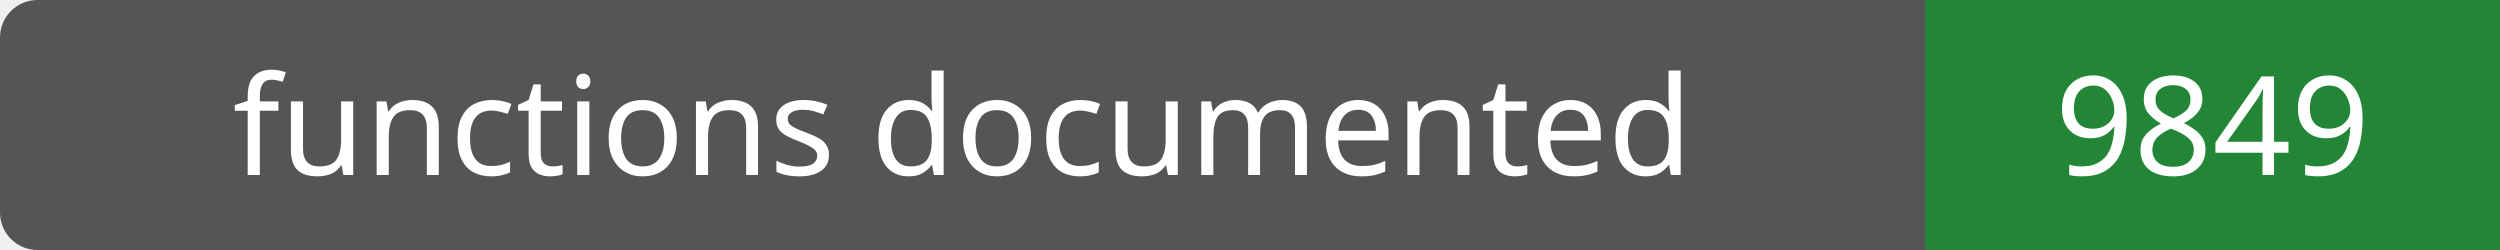
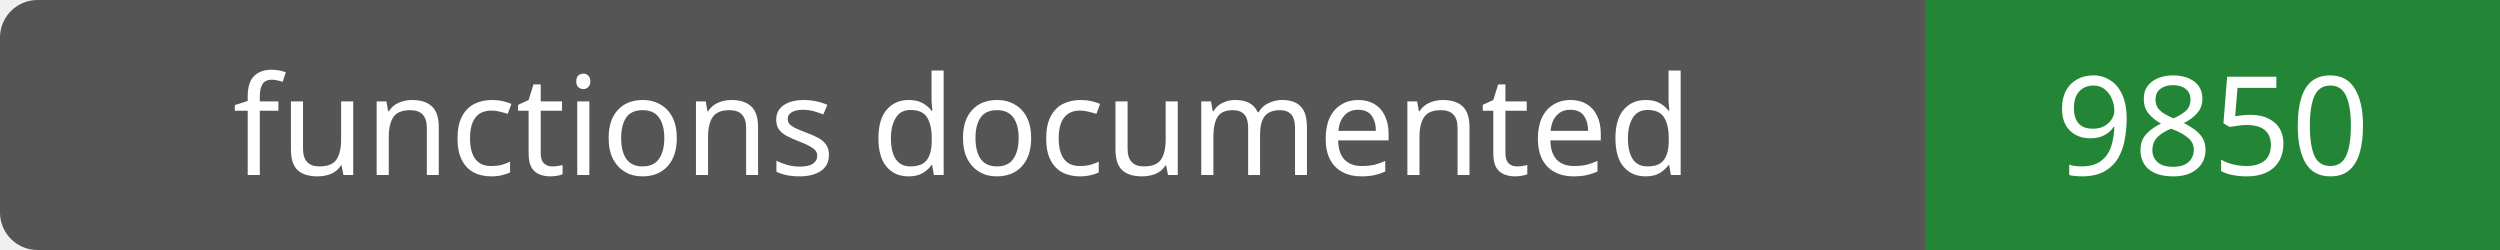
- <svg xmlns="http://www.w3.org/2000/svg" width="200" height="20" role="img" aria-label="functions documented: 9849">
+ <svg xmlns="http://www.w3.org/2000/svg" width="200" height="20" role="img" aria-label="functions documented: 9850">
  <rect width="200" height="20" rx="3" fill="#555" />
  <path fill="#238636" d="M154 0h46v20H154z" />
  <g fill="#fff" text-anchor="middle" font-family="Verdana,sans-serif" font-size="11">
    <text x="77.0" y="14">functions documented</text>
-     <text x="177.0" y="14">9849</text>
+     <text x="177.0" y="14">9850</text>
  </g>
</svg>
